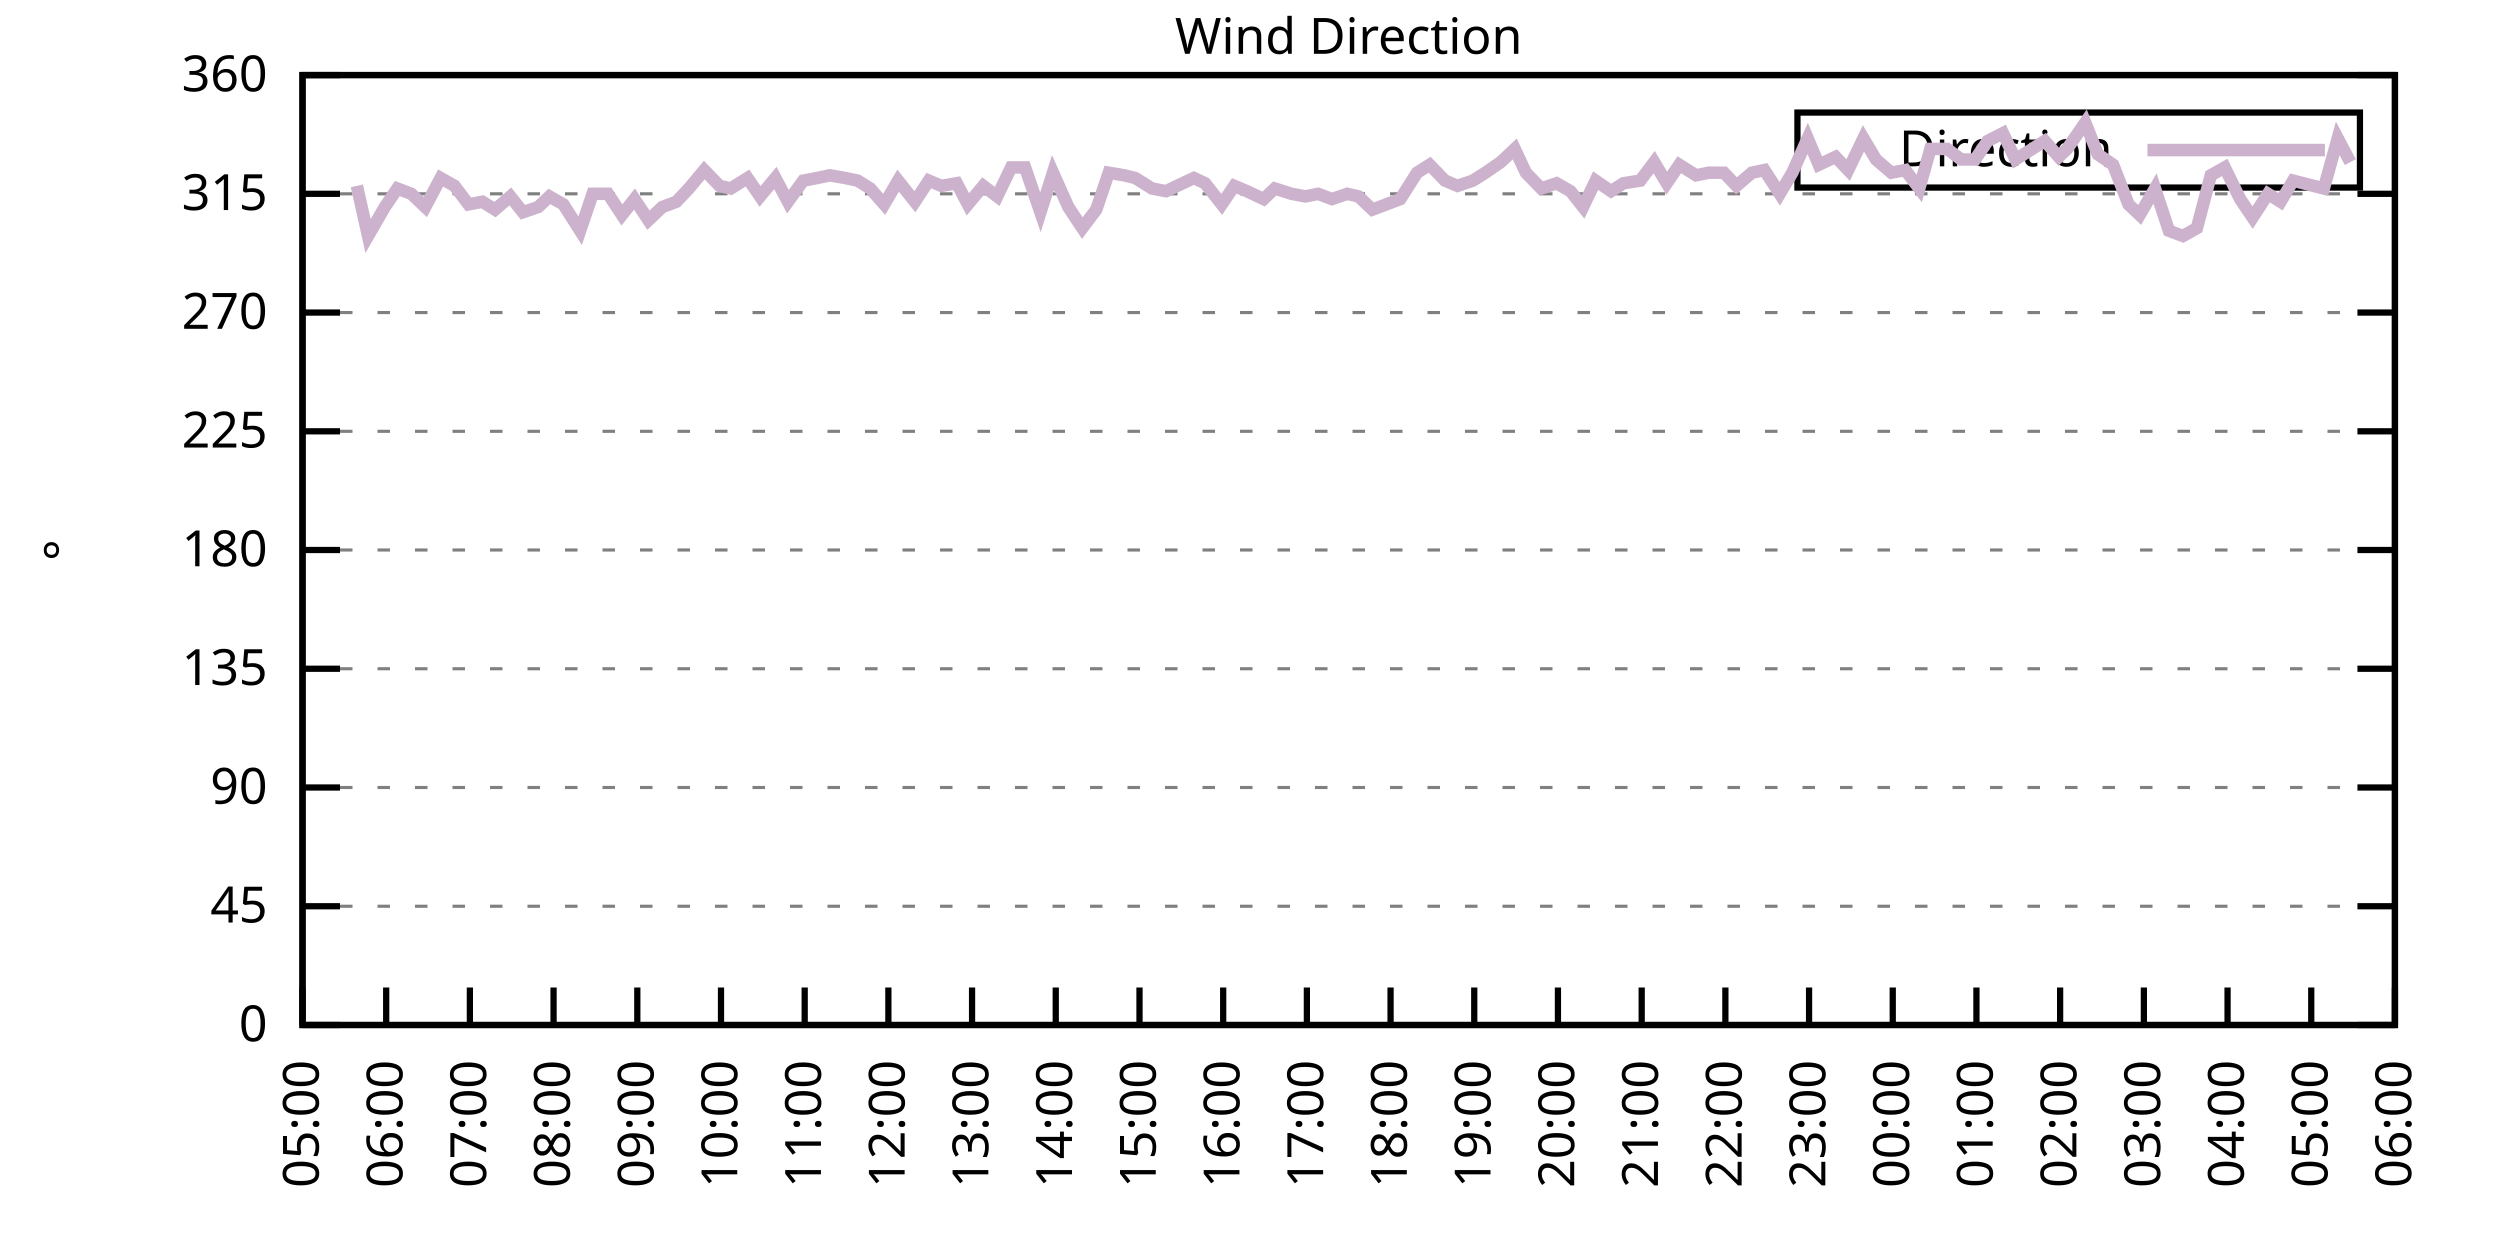
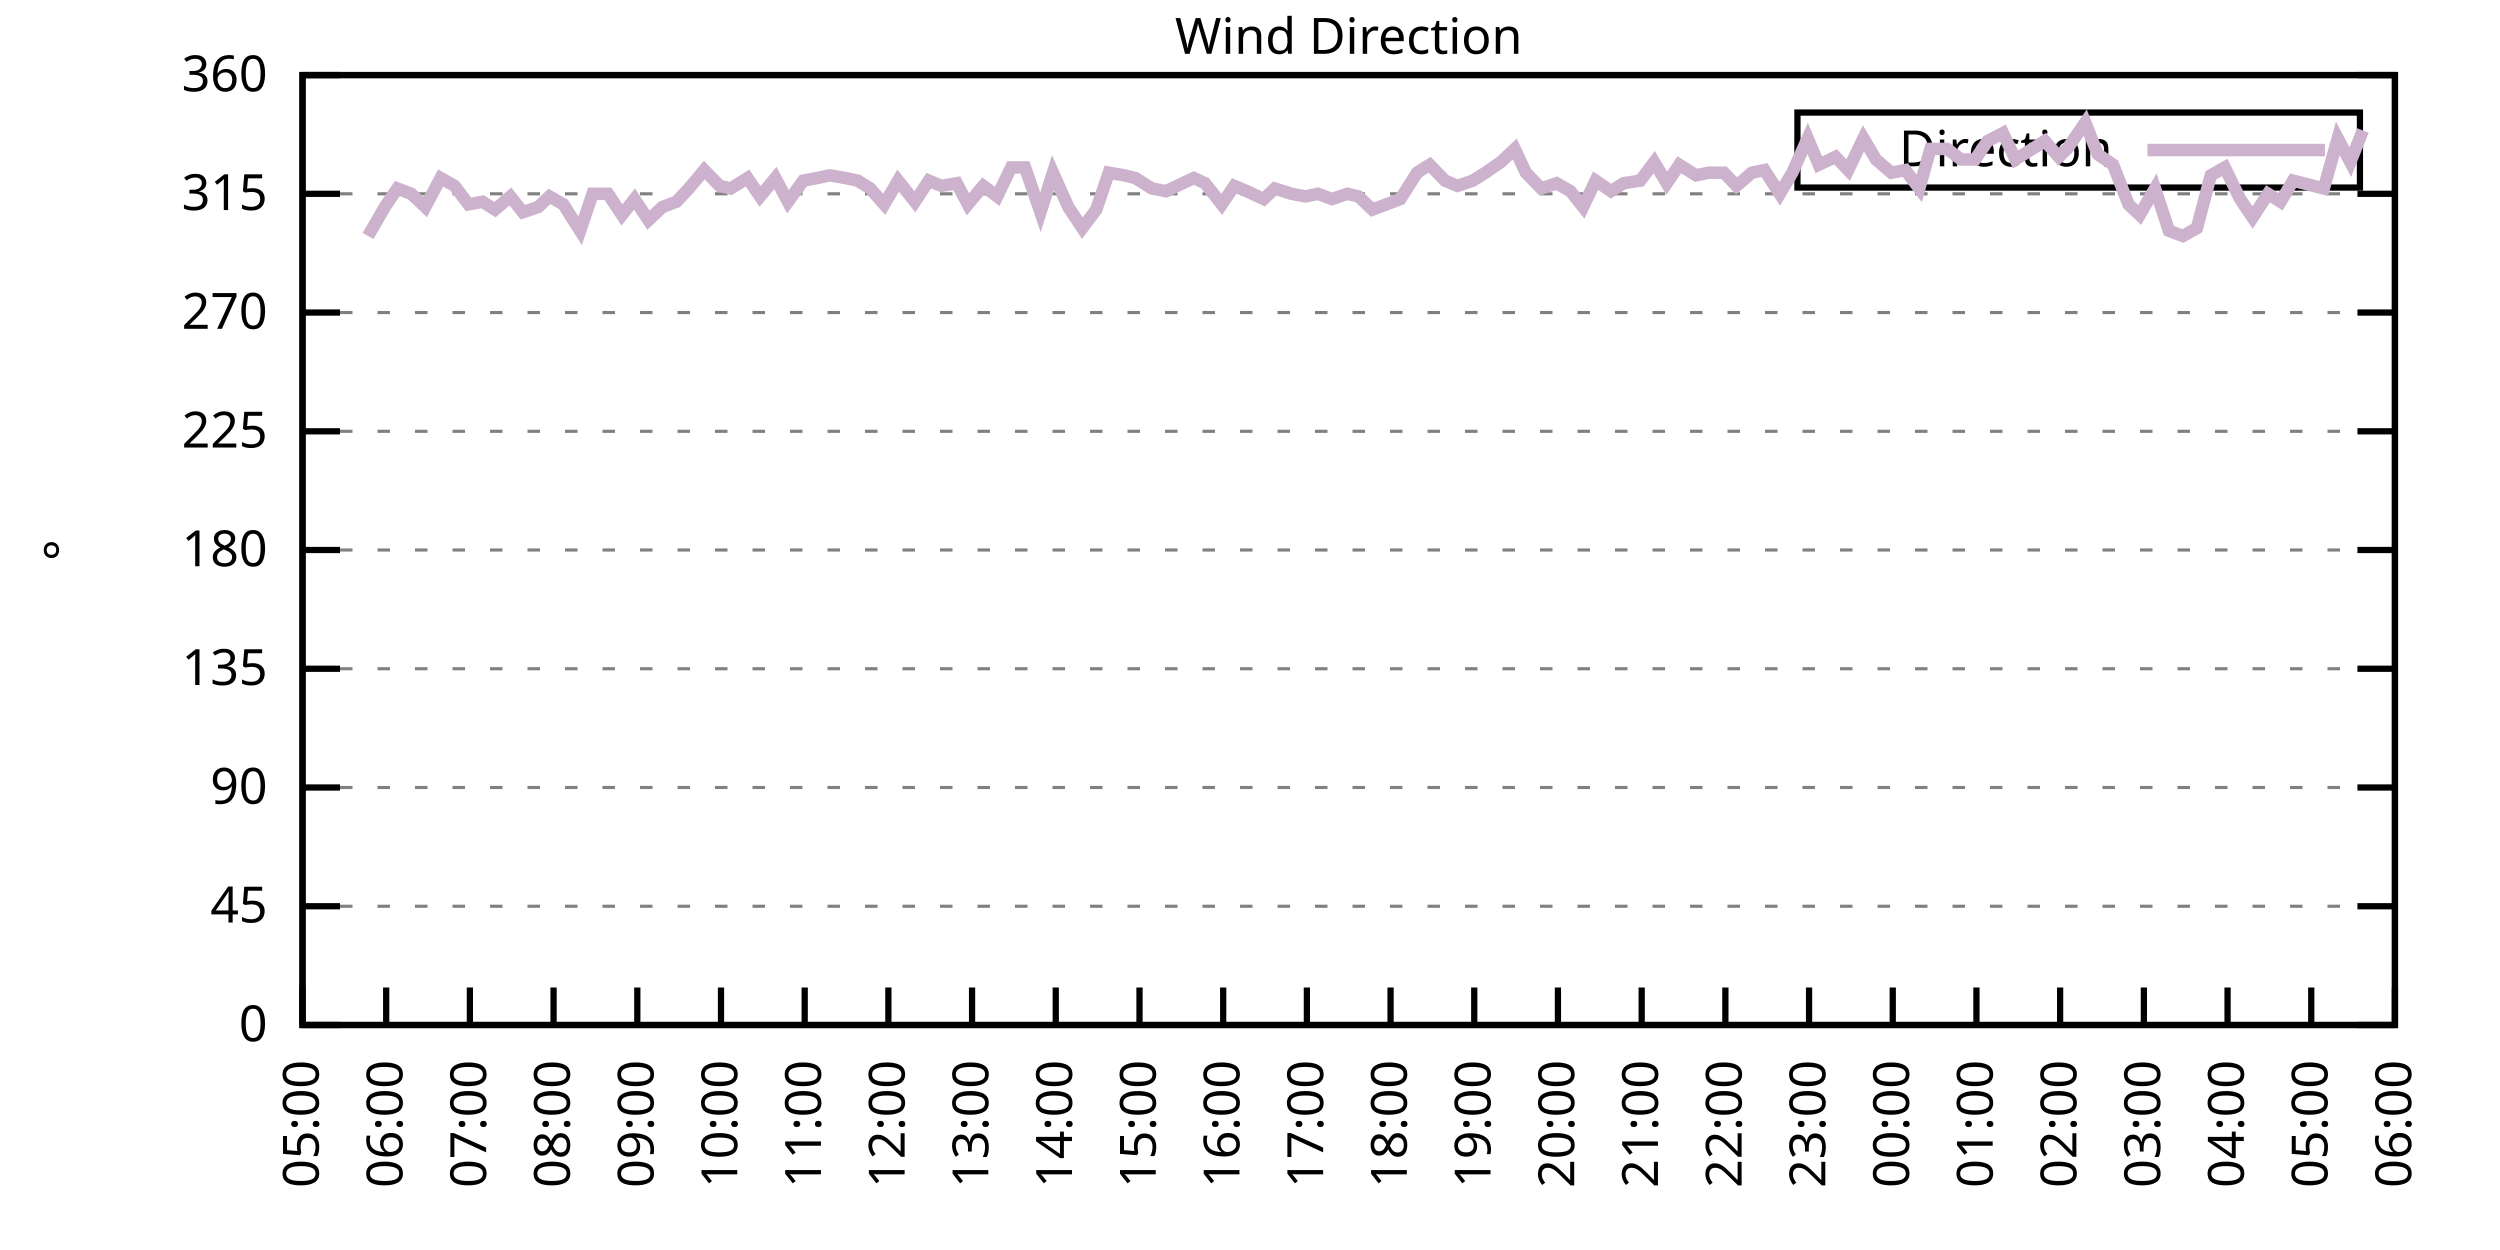
<svg xmlns="http://www.w3.org/2000/svg" xmlns:xlink="http://www.w3.org/1999/xlink" width="400" height="200" viewBox="0 0 400 200">
  <g id="gnuplot_canvas">
    <rect x="0" y="0" width="400" height="200" fill="none" />
    <defs>
      <circle id="gpDot" r="0.5" stroke-width="0.5" stroke="currentColor" />
      <path id="gpPt0" stroke-width="0.333" stroke="currentColor" d="M-1,0 h2 M0,-1 v2" />
      <path id="gpPt1" stroke-width="0.333" stroke="currentColor" d="M-1,-1 L1,1 M1,-1 L-1,1" />
      <path id="gpPt2" stroke-width="0.333" stroke="currentColor" d="M-1,0 L1,0 M0,-1 L0,1 M-1,-1 L1,1 M-1,1 L1,-1" />
      <rect id="gpPt3" stroke-width="0.333" stroke="currentColor" x="-1" y="-1" width="2" height="2" />
      <rect id="gpPt4" stroke-width="0.333" stroke="currentColor" fill="currentColor" x="-1" y="-1" width="2" height="2" />
      <circle id="gpPt5" stroke-width="0.333" stroke="currentColor" cx="0" cy="0" r="1" />
      <use xlink:href="#gpPt5" id="gpPt6" fill="currentColor" stroke="none" />
      <path id="gpPt7" stroke-width="0.333" stroke="currentColor" d="M0,-1.33 L-1.33,0.67 L1.33,0.67 z" />
      <use xlink:href="#gpPt7" id="gpPt8" fill="currentColor" stroke="none" />
      <use xlink:href="#gpPt7" id="gpPt9" stroke="currentColor" transform="rotate(180)" />
      <use xlink:href="#gpPt9" id="gpPt10" fill="currentColor" stroke="none" />
      <use xlink:href="#gpPt3" id="gpPt11" stroke="currentColor" transform="rotate(45)" />
      <use xlink:href="#gpPt11" id="gpPt12" fill="currentColor" stroke="none" />
      <path id="gpPt13" stroke-width="0.333" stroke="currentColor" d="M0,1.330 L1.265,0.411 L0.782,-1.067 L-0.782,-1.076 L-1.265,0.411 z" />
      <use xlink:href="#gpPt13" id="gpPt14" fill="currentColor" stroke="none" />
      <filter id="textbox" filterUnits="objectBoundingBox" x="0" y="0" height="1" width="1">
        <feFlood flood-color="white" flood-opacity="1" result="bgnd" />
        <feComposite in="SourceGraphic" in2="bgnd" operator="atop" />
      </filter>
      <filter id="greybox" filterUnits="objectBoundingBox" x="0" y="0" height="1" width="1">
        <feFlood flood-color="lightgrey" flood-opacity="1" result="grey" />
        <feComposite in="SourceGraphic" in2="grey" operator="atop" />
      </filter>
    </defs>
    <g fill="none" color="white" stroke="currentColor" stroke-width="1.00" stroke-linecap="butt" stroke-linejoin="miter">
</g>
    <g fill="none" color="black" stroke="currentColor" stroke-width="1.00" stroke-linecap="butt" stroke-linejoin="miter">
      <g stroke="none" shape-rendering="crispEdges">
        <polygon fill="rgb(255, 255, 255)" points="48.40,164.00 383.18,164.00 383.18,12.02 48.40,12.02 " />
      </g>
    </g>
    <g fill="none" color="black" stroke="currentColor" stroke-width="1.00" stroke-linecap="butt" stroke-linejoin="miter">
</g>
    <g fill="none" color="black" stroke="black" stroke-width="0.50" stroke-linecap="butt" stroke-linejoin="miter">
</g>
    <g fill="none" color="gray" stroke="currentColor" stroke-width="0.50" stroke-linecap="butt" stroke-linejoin="miter">
      <path stroke="gray" stroke-dasharray="2,4" class="gridline" d="M48.40,164.00 L383.19,164.00  " />
    </g>
    <g fill="none" color="gray" stroke="gray" stroke-width="1.00" stroke-linecap="butt" stroke-linejoin="miter">
</g>
    <g fill="none" color="black" stroke="currentColor" stroke-width="1.00" stroke-linecap="butt" stroke-linejoin="miter">
      <path stroke="black" d="M48.40,164.00 L54.40,164.00 M383.19,164.00 L377.19,164.00  " />
      <g transform="translate(42.80,166.60)" stroke="none" fill="black" font-family="Sans" font-size="8.00" text-anchor="end">
        <text>
          <tspan font-family="Sans"> 0</tspan>
        </text>
      </g>
    </g>
    <g fill="none" color="black" stroke="currentColor" stroke-width="1.00" stroke-linecap="butt" stroke-linejoin="miter">
</g>
    <g fill="none" color="black" stroke="black" stroke-width="0.50" stroke-linecap="butt" stroke-linejoin="miter">
</g>
    <g fill="none" color="gray" stroke="currentColor" stroke-width="0.50" stroke-linecap="butt" stroke-linejoin="miter">
      <path stroke="gray" stroke-dasharray="2,4" class="gridline" d="M48.40,145.00 L383.19,145.00  " />
    </g>
    <g fill="none" color="gray" stroke="gray" stroke-width="1.00" stroke-linecap="butt" stroke-linejoin="miter">
</g>
    <g fill="none" color="black" stroke="currentColor" stroke-width="1.00" stroke-linecap="butt" stroke-linejoin="miter">
      <path stroke="black" d="M48.40,145.00 L54.40,145.00 M383.19,145.00 L377.19,145.00  " />
      <g transform="translate(42.80,147.60)" stroke="none" fill="black" font-family="Sans" font-size="8.00" text-anchor="end">
        <text>
          <tspan font-family="Sans"> 45</tspan>
        </text>
      </g>
    </g>
    <g fill="none" color="black" stroke="currentColor" stroke-width="1.00" stroke-linecap="butt" stroke-linejoin="miter">
</g>
    <g fill="none" color="black" stroke="black" stroke-width="0.50" stroke-linecap="butt" stroke-linejoin="miter">
</g>
    <g fill="none" color="gray" stroke="currentColor" stroke-width="0.50" stroke-linecap="butt" stroke-linejoin="miter">
      <path stroke="gray" stroke-dasharray="2,4" class="gridline" d="M48.40,126.00 L383.19,126.00  " />
    </g>
    <g fill="none" color="gray" stroke="gray" stroke-width="1.00" stroke-linecap="butt" stroke-linejoin="miter">
</g>
    <g fill="none" color="black" stroke="currentColor" stroke-width="1.00" stroke-linecap="butt" stroke-linejoin="miter">
      <path stroke="black" d="M48.40,126.00 L54.40,126.00 M383.19,126.00 L377.19,126.00  " />
      <g transform="translate(42.80,128.60)" stroke="none" fill="black" font-family="Sans" font-size="8.00" text-anchor="end">
        <text>
          <tspan font-family="Sans"> 90</tspan>
        </text>
      </g>
    </g>
    <g fill="none" color="black" stroke="currentColor" stroke-width="1.00" stroke-linecap="butt" stroke-linejoin="miter">
</g>
    <g fill="none" color="black" stroke="black" stroke-width="0.50" stroke-linecap="butt" stroke-linejoin="miter">
</g>
    <g fill="none" color="gray" stroke="currentColor" stroke-width="0.50" stroke-linecap="butt" stroke-linejoin="miter">
      <path stroke="gray" stroke-dasharray="2,4" class="gridline" d="M48.40,107.00 L383.19,107.00  " />
    </g>
    <g fill="none" color="gray" stroke="gray" stroke-width="1.00" stroke-linecap="butt" stroke-linejoin="miter">
</g>
    <g fill="none" color="black" stroke="currentColor" stroke-width="1.00" stroke-linecap="butt" stroke-linejoin="miter">
      <path stroke="black" d="M48.40,107.00 L54.40,107.00 M383.19,107.00 L377.19,107.00  " />
      <g transform="translate(42.80,109.60)" stroke="none" fill="black" font-family="Sans" font-size="8.00" text-anchor="end">
        <text>
          <tspan font-family="Sans"> 135</tspan>
        </text>
      </g>
    </g>
    <g fill="none" color="black" stroke="currentColor" stroke-width="1.00" stroke-linecap="butt" stroke-linejoin="miter">
</g>
    <g fill="none" color="black" stroke="black" stroke-width="0.50" stroke-linecap="butt" stroke-linejoin="miter">
</g>
    <g fill="none" color="gray" stroke="currentColor" stroke-width="0.50" stroke-linecap="butt" stroke-linejoin="miter">
      <path stroke="gray" stroke-dasharray="2,4" class="gridline" d="M48.40,88.00 L383.19,88.00  " />
    </g>
    <g fill="none" color="gray" stroke="gray" stroke-width="1.00" stroke-linecap="butt" stroke-linejoin="miter">
</g>
    <g fill="none" color="black" stroke="currentColor" stroke-width="1.00" stroke-linecap="butt" stroke-linejoin="miter">
      <path stroke="black" d="M48.40,88.00 L54.40,88.00 M383.19,88.00 L377.19,88.00  " />
      <g transform="translate(42.80,90.60)" stroke="none" fill="black" font-family="Sans" font-size="8.00" text-anchor="end">
        <text>
          <tspan font-family="Sans"> 180</tspan>
        </text>
      </g>
    </g>
    <g fill="none" color="black" stroke="currentColor" stroke-width="1.00" stroke-linecap="butt" stroke-linejoin="miter">
</g>
    <g fill="none" color="black" stroke="black" stroke-width="0.50" stroke-linecap="butt" stroke-linejoin="miter">
</g>
    <g fill="none" color="gray" stroke="currentColor" stroke-width="0.50" stroke-linecap="butt" stroke-linejoin="miter">
      <path stroke="gray" stroke-dasharray="2,4" class="gridline" d="M48.40,69.01 L383.19,69.01  " />
    </g>
    <g fill="none" color="gray" stroke="gray" stroke-width="1.00" stroke-linecap="butt" stroke-linejoin="miter">
</g>
    <g fill="none" color="black" stroke="currentColor" stroke-width="1.00" stroke-linecap="butt" stroke-linejoin="miter">
      <path stroke="black" d="M48.40,69.01 L54.40,69.01 M383.19,69.01 L377.19,69.01  " />
      <g transform="translate(42.80,71.61)" stroke="none" fill="black" font-family="Sans" font-size="8.00" text-anchor="end">
        <text>
          <tspan font-family="Sans"> 225</tspan>
        </text>
      </g>
    </g>
    <g fill="none" color="black" stroke="currentColor" stroke-width="1.00" stroke-linecap="butt" stroke-linejoin="miter">
</g>
    <g fill="none" color="black" stroke="black" stroke-width="0.50" stroke-linecap="butt" stroke-linejoin="miter">
</g>
    <g fill="none" color="gray" stroke="currentColor" stroke-width="0.50" stroke-linecap="butt" stroke-linejoin="miter">
      <path stroke="gray" stroke-dasharray="2,4" class="gridline" d="M48.40,50.01 L383.19,50.01  " />
    </g>
    <g fill="none" color="gray" stroke="gray" stroke-width="1.00" stroke-linecap="butt" stroke-linejoin="miter">
</g>
    <g fill="none" color="black" stroke="currentColor" stroke-width="1.00" stroke-linecap="butt" stroke-linejoin="miter">
      <path stroke="black" d="M48.40,50.01 L54.40,50.01 M383.19,50.01 L377.19,50.01  " />
      <g transform="translate(42.80,52.61)" stroke="none" fill="black" font-family="Sans" font-size="8.00" text-anchor="end">
        <text>
          <tspan font-family="Sans"> 270</tspan>
        </text>
      </g>
    </g>
    <g fill="none" color="black" stroke="currentColor" stroke-width="1.00" stroke-linecap="butt" stroke-linejoin="miter">
</g>
    <g fill="none" color="black" stroke="black" stroke-width="0.50" stroke-linecap="butt" stroke-linejoin="miter">
</g>
    <g fill="none" color="gray" stroke="currentColor" stroke-width="0.50" stroke-linecap="butt" stroke-linejoin="miter">
      <path stroke="gray" stroke-dasharray="2,4" class="gridline" d="M48.40,31.01 L383.19,31.01  " />
    </g>
    <g fill="none" color="gray" stroke="gray" stroke-width="1.00" stroke-linecap="butt" stroke-linejoin="miter">
</g>
    <g fill="none" color="black" stroke="currentColor" stroke-width="1.00" stroke-linecap="butt" stroke-linejoin="miter">
      <path stroke="black" d="M48.40,31.01 L54.40,31.01 M383.19,31.01 L377.19,31.01  " />
      <g transform="translate(42.80,33.61)" stroke="none" fill="black" font-family="Sans" font-size="8.00" text-anchor="end">
        <text>
          <tspan font-family="Sans"> 315</tspan>
        </text>
      </g>
    </g>
    <g fill="none" color="black" stroke="currentColor" stroke-width="1.00" stroke-linecap="butt" stroke-linejoin="miter">
</g>
    <g fill="none" color="black" stroke="black" stroke-width="0.50" stroke-linecap="butt" stroke-linejoin="miter">
</g>
    <g fill="none" color="gray" stroke="currentColor" stroke-width="0.50" stroke-linecap="butt" stroke-linejoin="miter">
      <path stroke="gray" stroke-dasharray="2,4" class="gridline" d="M48.40,12.01 L383.19,12.01  " />
    </g>
    <g fill="none" color="gray" stroke="gray" stroke-width="1.00" stroke-linecap="butt" stroke-linejoin="miter">
</g>
    <g fill="none" color="black" stroke="currentColor" stroke-width="1.00" stroke-linecap="butt" stroke-linejoin="miter">
      <path stroke="black" d="M48.40,12.01 L54.40,12.01 M383.19,12.01 L377.19,12.01  " />
      <g transform="translate(42.80,14.61)" stroke="none" fill="black" font-family="Sans" font-size="8.00" text-anchor="end">
        <text>
          <tspan font-family="Sans"> 360</tspan>
        </text>
      </g>
    </g>
    <g fill="none" color="black" stroke="currentColor" stroke-width="1.00" stroke-linecap="butt" stroke-linejoin="miter">
      <path stroke="black" d="M48.40,164.00 L48.40,158.00  " />
      <g transform="translate(51.00,169.60) rotate(270.00)" stroke="none" fill="black" font-family="Sans" font-size="8.00" text-anchor="end">
        <text>
          <tspan font-family="Sans">05:00</tspan>
        </text>
      </g>
    </g>
    <g fill="none" color="black" stroke="currentColor" stroke-width="1.00" stroke-linecap="butt" stroke-linejoin="miter">
      <path stroke="black" d="M61.79,164.00 L61.79,158.00  " />
      <g transform="translate(64.39,169.60) rotate(270.00)" stroke="none" fill="black" font-family="Sans" font-size="8.00" text-anchor="end">
        <text>
          <tspan font-family="Sans">06:00</tspan>
        </text>
      </g>
    </g>
    <g fill="none" color="black" stroke="currentColor" stroke-width="1.00" stroke-linecap="butt" stroke-linejoin="miter">
      <path stroke="black" d="M75.18,164.00 L75.18,158.00  " />
      <g transform="translate(77.78,169.60) rotate(270.00)" stroke="none" fill="black" font-family="Sans" font-size="8.00" text-anchor="end">
        <text>
          <tspan font-family="Sans">07:00</tspan>
        </text>
      </g>
    </g>
    <g fill="none" color="black" stroke="currentColor" stroke-width="1.00" stroke-linecap="butt" stroke-linejoin="miter">
      <path stroke="black" d="M88.57,164.00 L88.57,158.00  " />
      <g transform="translate(91.17,169.60) rotate(270.00)" stroke="none" fill="black" font-family="Sans" font-size="8.00" text-anchor="end">
        <text>
          <tspan font-family="Sans">08:00</tspan>
        </text>
      </g>
    </g>
    <g fill="none" color="black" stroke="currentColor" stroke-width="1.00" stroke-linecap="butt" stroke-linejoin="miter">
      <path stroke="black" d="M101.97,164.00 L101.97,158.00  " />
      <g transform="translate(104.57,169.60) rotate(270.00)" stroke="none" fill="black" font-family="Sans" font-size="8.00" text-anchor="end">
        <text>
          <tspan font-family="Sans">09:00</tspan>
        </text>
      </g>
    </g>
    <g fill="none" color="black" stroke="currentColor" stroke-width="1.00" stroke-linecap="butt" stroke-linejoin="miter">
      <path stroke="black" d="M115.36,164.00 L115.36,158.00  " />
      <g transform="translate(117.96,169.60) rotate(270.00)" stroke="none" fill="black" font-family="Sans" font-size="8.00" text-anchor="end">
        <text>
          <tspan font-family="Sans">10:00</tspan>
        </text>
      </g>
    </g>
    <g fill="none" color="black" stroke="currentColor" stroke-width="1.00" stroke-linecap="butt" stroke-linejoin="miter">
      <path stroke="black" d="M128.75,164.00 L128.75,158.00  " />
      <g transform="translate(131.35,169.60) rotate(270.00)" stroke="none" fill="black" font-family="Sans" font-size="8.00" text-anchor="end">
        <text>
          <tspan font-family="Sans">11:00</tspan>
        </text>
      </g>
    </g>
    <g fill="none" color="black" stroke="currentColor" stroke-width="1.00" stroke-linecap="butt" stroke-linejoin="miter">
      <path stroke="black" d="M142.14,164.00 L142.14,158.00  " />
      <g transform="translate(144.74,169.60) rotate(270.00)" stroke="none" fill="black" font-family="Sans" font-size="8.00" text-anchor="end">
        <text>
          <tspan font-family="Sans">12:00</tspan>
        </text>
      </g>
    </g>
    <g fill="none" color="black" stroke="currentColor" stroke-width="1.00" stroke-linecap="butt" stroke-linejoin="miter">
      <path stroke="black" d="M155.53,164.00 L155.53,158.00  " />
      <g transform="translate(158.13,169.60) rotate(270.00)" stroke="none" fill="black" font-family="Sans" font-size="8.00" text-anchor="end">
        <text>
          <tspan font-family="Sans">13:00</tspan>
        </text>
      </g>
    </g>
    <g fill="none" color="black" stroke="currentColor" stroke-width="1.00" stroke-linecap="butt" stroke-linejoin="miter">
      <path stroke="black" d="M168.92,164.00 L168.92,158.00  " />
      <g transform="translate(171.52,169.60) rotate(270.00)" stroke="none" fill="black" font-family="Sans" font-size="8.00" text-anchor="end">
        <text>
          <tspan font-family="Sans">14:00</tspan>
        </text>
      </g>
    </g>
    <g fill="none" color="black" stroke="currentColor" stroke-width="1.00" stroke-linecap="butt" stroke-linejoin="miter">
      <path stroke="black" d="M182.32,164.00 L182.32,158.00  " />
      <g transform="translate(184.92,169.60) rotate(270.00)" stroke="none" fill="black" font-family="Sans" font-size="8.00" text-anchor="end">
        <text>
          <tspan font-family="Sans">15:00</tspan>
        </text>
      </g>
    </g>
    <g fill="none" color="black" stroke="currentColor" stroke-width="1.00" stroke-linecap="butt" stroke-linejoin="miter">
      <path stroke="black" d="M195.71,164.00 L195.71,158.00  " />
      <g transform="translate(198.31,169.60) rotate(270.00)" stroke="none" fill="black" font-family="Sans" font-size="8.00" text-anchor="end">
        <text>
          <tspan font-family="Sans">16:00</tspan>
        </text>
      </g>
    </g>
    <g fill="none" color="black" stroke="currentColor" stroke-width="1.00" stroke-linecap="butt" stroke-linejoin="miter">
      <path stroke="black" d="M209.10,164.00 L209.10,158.00  " />
      <g transform="translate(211.70,169.60) rotate(270.00)" stroke="none" fill="black" font-family="Sans" font-size="8.00" text-anchor="end">
        <text>
          <tspan font-family="Sans">17:00</tspan>
        </text>
      </g>
    </g>
    <g fill="none" color="black" stroke="currentColor" stroke-width="1.00" stroke-linecap="butt" stroke-linejoin="miter">
      <path stroke="black" d="M222.49,164.00 L222.49,158.00  " />
      <g transform="translate(225.09,169.60) rotate(270.00)" stroke="none" fill="black" font-family="Sans" font-size="8.00" text-anchor="end">
        <text>
          <tspan font-family="Sans">18:00</tspan>
        </text>
      </g>
    </g>
    <g fill="none" color="black" stroke="currentColor" stroke-width="1.00" stroke-linecap="butt" stroke-linejoin="miter">
      <path stroke="black" d="M235.88,164.00 L235.88,158.00  " />
      <g transform="translate(238.48,169.60) rotate(270.00)" stroke="none" fill="black" font-family="Sans" font-size="8.00" text-anchor="end">
        <text>
          <tspan font-family="Sans">19:00</tspan>
        </text>
      </g>
    </g>
    <g fill="none" color="black" stroke="currentColor" stroke-width="1.00" stroke-linecap="butt" stroke-linejoin="miter">
      <path stroke="black" d="M249.27,164.00 L249.27,158.00  " />
      <g transform="translate(251.87,169.60) rotate(270.00)" stroke="none" fill="black" font-family="Sans" font-size="8.00" text-anchor="end">
        <text>
          <tspan font-family="Sans">20:00</tspan>
        </text>
      </g>
    </g>
    <g fill="none" color="black" stroke="currentColor" stroke-width="1.00" stroke-linecap="butt" stroke-linejoin="miter">
      <path stroke="black" d="M262.67,164.00 L262.67,158.00  " />
      <g transform="translate(265.27,169.60) rotate(270.00)" stroke="none" fill="black" font-family="Sans" font-size="8.00" text-anchor="end">
        <text>
          <tspan font-family="Sans">21:00</tspan>
        </text>
      </g>
    </g>
    <g fill="none" color="black" stroke="currentColor" stroke-width="1.00" stroke-linecap="butt" stroke-linejoin="miter">
      <path stroke="black" d="M276.06,164.00 L276.06,158.00  " />
      <g transform="translate(278.66,169.60) rotate(270.00)" stroke="none" fill="black" font-family="Sans" font-size="8.00" text-anchor="end">
        <text>
          <tspan font-family="Sans">22:00</tspan>
        </text>
      </g>
    </g>
    <g fill="none" color="black" stroke="currentColor" stroke-width="1.00" stroke-linecap="butt" stroke-linejoin="miter">
      <path stroke="black" d="M289.45,164.00 L289.45,158.00  " />
      <g transform="translate(292.05,169.60) rotate(270.00)" stroke="none" fill="black" font-family="Sans" font-size="8.00" text-anchor="end">
        <text>
          <tspan font-family="Sans">23:00</tspan>
        </text>
      </g>
    </g>
    <g fill="none" color="black" stroke="currentColor" stroke-width="1.00" stroke-linecap="butt" stroke-linejoin="miter">
      <path stroke="black" d="M302.84,164.00 L302.84,158.00  " />
      <g transform="translate(305.44,169.60) rotate(270.00)" stroke="none" fill="black" font-family="Sans" font-size="8.00" text-anchor="end">
        <text>
          <tspan font-family="Sans">00:00</tspan>
        </text>
      </g>
    </g>
    <g fill="none" color="black" stroke="currentColor" stroke-width="1.00" stroke-linecap="butt" stroke-linejoin="miter">
      <path stroke="black" d="M316.23,164.00 L316.23,158.00  " />
      <g transform="translate(318.83,169.60) rotate(270.00)" stroke="none" fill="black" font-family="Sans" font-size="8.00" text-anchor="end">
        <text>
          <tspan font-family="Sans">01:00</tspan>
        </text>
      </g>
    </g>
    <g fill="none" color="black" stroke="currentColor" stroke-width="1.00" stroke-linecap="butt" stroke-linejoin="miter">
      <path stroke="black" d="M329.62,164.00 L329.62,158.00  " />
      <g transform="translate(332.22,169.60) rotate(270.00)" stroke="none" fill="black" font-family="Sans" font-size="8.00" text-anchor="end">
        <text>
          <tspan font-family="Sans">02:00</tspan>
        </text>
      </g>
    </g>
    <g fill="none" color="black" stroke="currentColor" stroke-width="1.00" stroke-linecap="butt" stroke-linejoin="miter">
      <path stroke="black" d="M343.02,164.00 L343.02,158.00  " />
      <g transform="translate(345.62,169.60) rotate(270.00)" stroke="none" fill="black" font-family="Sans" font-size="8.00" text-anchor="end">
        <text>
          <tspan font-family="Sans">03:00</tspan>
        </text>
      </g>
    </g>
    <g fill="none" color="black" stroke="currentColor" stroke-width="1.00" stroke-linecap="butt" stroke-linejoin="miter">
      <path stroke="black" d="M356.41,164.00 L356.41,158.00  " />
      <g transform="translate(359.01,169.60) rotate(270.00)" stroke="none" fill="black" font-family="Sans" font-size="8.00" text-anchor="end">
        <text>
          <tspan font-family="Sans">04:00</tspan>
        </text>
      </g>
    </g>
    <g fill="none" color="black" stroke="currentColor" stroke-width="1.00" stroke-linecap="butt" stroke-linejoin="miter">
      <path stroke="black" d="M369.80,164.00 L369.80,158.00  " />
      <g transform="translate(372.40,169.60) rotate(270.00)" stroke="none" fill="black" font-family="Sans" font-size="8.00" text-anchor="end">
        <text>
          <tspan font-family="Sans">05:00</tspan>
        </text>
      </g>
    </g>
    <g fill="none" color="black" stroke="currentColor" stroke-width="1.00" stroke-linecap="butt" stroke-linejoin="miter">
      <path stroke="black" d="M383.19,164.00 L383.19,158.00  " />
      <g transform="translate(385.79,169.60) rotate(270.00)" stroke="none" fill="black" font-family="Sans" font-size="8.00" text-anchor="end">
        <text>
          <tspan font-family="Sans">06:00</tspan>
        </text>
      </g>
    </g>
    <g fill="none" color="black" stroke="currentColor" stroke-width="1.00" stroke-linecap="butt" stroke-linejoin="miter">
</g>
    <g fill="none" color="black" stroke="currentColor" stroke-width="1.00" stroke-linecap="butt" stroke-linejoin="miter">
      <path stroke="black" d="M48.40,12.01 L48.40,164.00 L383.19,164.00 L383.19,12.01 L48.40,12.01 Z  " />
    </g>
    <g fill="none" color="black" stroke="currentColor" stroke-width="1.00" stroke-linecap="butt" stroke-linejoin="miter">
</g>
    <g fill="none" color="black" stroke="currentColor" stroke-width="1.00" stroke-linecap="butt" stroke-linejoin="miter">
      <path stroke="black" d="M287.59,30.01 L287.59,18.01 L377.59,18.01 L377.59,30.01 L287.59,30.01 Z  " />
    </g>
    <g id="Wind_direction_plot_1">
      <g fill="none" color="white" stroke="black" stroke-width="2.00" stroke-linecap="butt" stroke-linejoin="miter">
</g>
      <g fill="none" color="black" stroke="currentColor" stroke-width="2.00" stroke-linecap="butt" stroke-linejoin="miter">
        <g transform="translate(337.99,26.61)" stroke="none" fill="black" font-family="Sans" font-size="8.00" text-anchor="end">
          <text>
            <tspan font-family="Sans">Direction</tspan>
          </text>
        </g>
      </g>
      <g fill="none" color="black" stroke="currentColor" stroke-width="2.00" stroke-linecap="butt" stroke-linejoin="miter">
-         <path stroke="rgb(204, 178, 204)" d="M343.59,24.01 L371.99,24.01 M57.10,29.74 L58.89,37.76 L61.57,33.12 L63.58,30.16 L65.81,31.01 L68.04,33.12   L70.50,28.48 L72.73,29.74 L74.96,32.70 L77.19,32.28 L79.20,33.54 L81.66,31.43 L83.66,33.96 L86.12,33.12   L87.91,31.43 L90.14,32.70 L92.82,36.92 L94.82,31.01 L97.28,31.01 L99.51,34.39 L101.52,31.85 L103.75,35.23   L105.98,33.12 L108.22,32.28 L110.22,30.16 L112.68,27.21 L115.13,29.74 L116.92,30.16 L119.60,28.48 L121.61,31.43   L124.06,28.48 L126.07,32.28 L128.53,28.90 L130.76,28.48 L132.77,28.05 L135.22,28.48 L137.23,28.90 L139.24,30.16   L141.47,32.70 L143.70,28.90 L146.38,32.28 L148.61,28.90 L150.62,29.74 L153.08,29.32 L154.86,32.70 L157.32,29.74   L159.55,31.43 L161.78,26.79 L164.01,26.79 L166.47,33.96 L168.48,27.63 L170.93,33.12 L173.17,36.50 L175.40,33.54   L177.41,27.63 L179.86,28.05 L181.65,28.48 L184.32,30.16 L186.56,30.59 L188.34,29.74 L191.02,28.48 L192.81,29.32   L195.48,32.70 L197.49,29.74 L199.50,30.59 L202.18,31.85 L203.97,30.16 L206.64,31.01 L208.88,31.43 L210.88,31.01   L213.12,31.85 L215.57,31.01 L217.36,31.43 L219.59,33.54 L224.05,31.85 L226.73,27.63 L228.74,26.36 L231.20,28.90   L233.20,29.74 L235.66,28.90 L237.67,27.63 L240.12,25.94 L242.36,23.83 L244.14,27.63 L246.60,30.16 L249.05,29.32   L251.28,30.59 L253.29,33.12 L255.30,28.90 L257.76,30.59 L259.76,29.32 L262.44,28.90 L264.67,25.94 L266.68,29.32   L268.69,26.36 L271.37,28.05 L273.38,27.63 L275.83,27.63 L277.84,29.74 L280.30,27.63 L282.31,27.21 L284.76,31.01   L286.77,27.63 L289.23,22.14 L291.01,26.36 L293.69,25.10 L295.70,27.21 L298.15,22.14 L300.16,25.52 L302.62,27.63   L304.85,27.21 L307.08,30.16 L308.87,23.83 L311.54,23.83 L313.78,25.52 L316.01,25.52 L318.02,22.56 L320.47,21.30   L322.48,25.52 L324.49,24.25 L327.17,22.56 L329.40,25.10 L330.74,23.83 L333.64,19.61 L335.65,24.68 L338.10,26.36   L340.56,32.70 L342.35,34.39 L344.80,30.16 L347.03,36.92 L349.26,37.76 L351.50,36.50 L353.73,28.05 L355.96,26.79   L358.42,31.85 L360.42,34.81 L362.88,31.01 L364.89,32.28 L366.90,28.90 L371.81,30.16 L374.04,22.14 L376.05,25.94    " />
+         <path stroke="rgb(204, 178, 204)" d="M343.59,24.01 L371.99,24.01 M58.89,37.76 L61.57,33.12 L63.58,30.16 L65.81,31.01 L68.04,33.12 L70.50,28.48   L72.73,29.74 L74.96,32.70 L77.19,32.28 L79.20,33.54 L81.66,31.43 L83.66,33.96 L86.12,33.12 L87.91,31.43   L90.14,32.70 L92.82,36.92 L94.82,31.01 L97.28,31.01 L99.51,34.39 L101.52,31.85 L103.75,35.23 L105.98,33.12   L108.22,32.28 L110.22,30.16 L112.68,27.21 L115.13,29.74 L116.92,30.16 L119.60,28.48 L121.61,31.43 L124.06,28.48   L126.07,32.28 L128.53,28.90 L130.76,28.48 L132.77,28.05 L135.22,28.48 L137.23,28.90 L139.24,30.16 L141.47,32.70   L143.70,28.90 L146.38,32.28 L148.61,28.90 L150.62,29.74 L153.08,29.32 L154.86,32.70 L157.32,29.74 L159.55,31.43   L161.78,26.79 L164.01,26.79 L166.47,33.96 L168.48,27.63 L170.93,33.12 L173.17,36.50 L175.40,33.54 L177.41,27.63   L179.86,28.05 L181.65,28.48 L184.32,30.16 L186.56,30.59 L188.34,29.74 L191.02,28.48 L192.81,29.32 L195.48,32.70   L197.49,29.74 L199.50,30.59 L202.18,31.85 L203.97,30.16 L206.64,31.01 L208.88,31.43 L210.88,31.01 L213.12,31.85   L215.57,31.01 L217.36,31.43 L219.59,33.54 L224.05,31.85 L226.73,27.63 L228.74,26.36 L231.20,28.90 L233.20,29.74   L235.66,28.90 L237.67,27.63 L240.12,25.94 L242.36,23.83 L244.14,27.63 L246.60,30.16 L249.05,29.32 L251.28,30.59   L253.29,33.12 L255.30,28.90 L257.76,30.59 L259.76,29.32 L262.44,28.90 L264.67,25.94 L266.68,29.32 L268.69,26.36   L271.37,28.05 L273.38,27.63 L275.83,27.63 L277.84,29.74 L280.30,27.63 L282.31,27.21 L284.76,31.01 L286.77,27.63   L289.23,22.14 L291.01,26.36 L293.69,25.10 L295.70,27.21 L298.15,22.14 L300.16,25.52 L302.62,27.63 L304.85,27.21   L307.08,30.16 L308.87,23.83 L311.54,23.83 L313.78,25.52 L316.01,25.52 L318.02,22.56 L320.47,21.30 L322.48,25.52   L324.49,24.25 L327.17,22.56 L329.40,25.10 L330.74,23.83 L333.64,19.61 L335.65,24.68 L338.10,26.36 L340.56,32.70   L342.35,34.39 L344.80,30.16 L347.03,36.92 L349.26,37.76 L351.50,36.50 L353.73,28.05 L355.96,26.79 L358.42,31.85   L360.42,34.81 L362.88,31.01 L364.89,32.28 L366.90,28.90 L371.81,30.16 L374.04,22.14 L376.05,25.94 L378.06,20.88    " />
      </g>
    </g>
    <g fill="none" color="black" stroke="currentColor" stroke-width="2.00" stroke-linecap="butt" stroke-linejoin="miter">
</g>
    <g fill="none" color="black" stroke="black" stroke-width="1.00" stroke-linecap="butt" stroke-linejoin="miter">
</g>
    <g fill="none" color="black" stroke="currentColor" stroke-width="1.00" stroke-linecap="butt" stroke-linejoin="miter">
      <path stroke="black" d="M48.40,12.01 L48.40,164.00 L383.19,164.00 L383.19,12.01 L48.40,12.01 Z  " />
      <g transform="translate(12.80,88.01) rotate(270.00)" stroke="none" fill="black" font-family="Sans" font-size="8.00" text-anchor="middle">
        <text>
          <tspan font-family="Sans">°</tspan>
        </text>
      </g>
    </g>
    <g fill="none" color="black" stroke="currentColor" stroke-width="1.00" stroke-linecap="butt" stroke-linejoin="miter">
</g>
    <g fill="none" color="black" stroke="currentColor" stroke-width="1.00" stroke-linecap="butt" stroke-linejoin="miter">
      <g transform="translate(215.79,8.61)" stroke="none" fill="black" font-family="Sans" font-size="8.00" text-anchor="middle">
        <text>
          <tspan font-family="Sans">Wind Direction</tspan>
        </text>
      </g>
    </g>
    <g fill="none" color="black" stroke="currentColor" stroke-width="1.00" stroke-linecap="butt" stroke-linejoin="miter">
</g>
  </g>
</svg>
